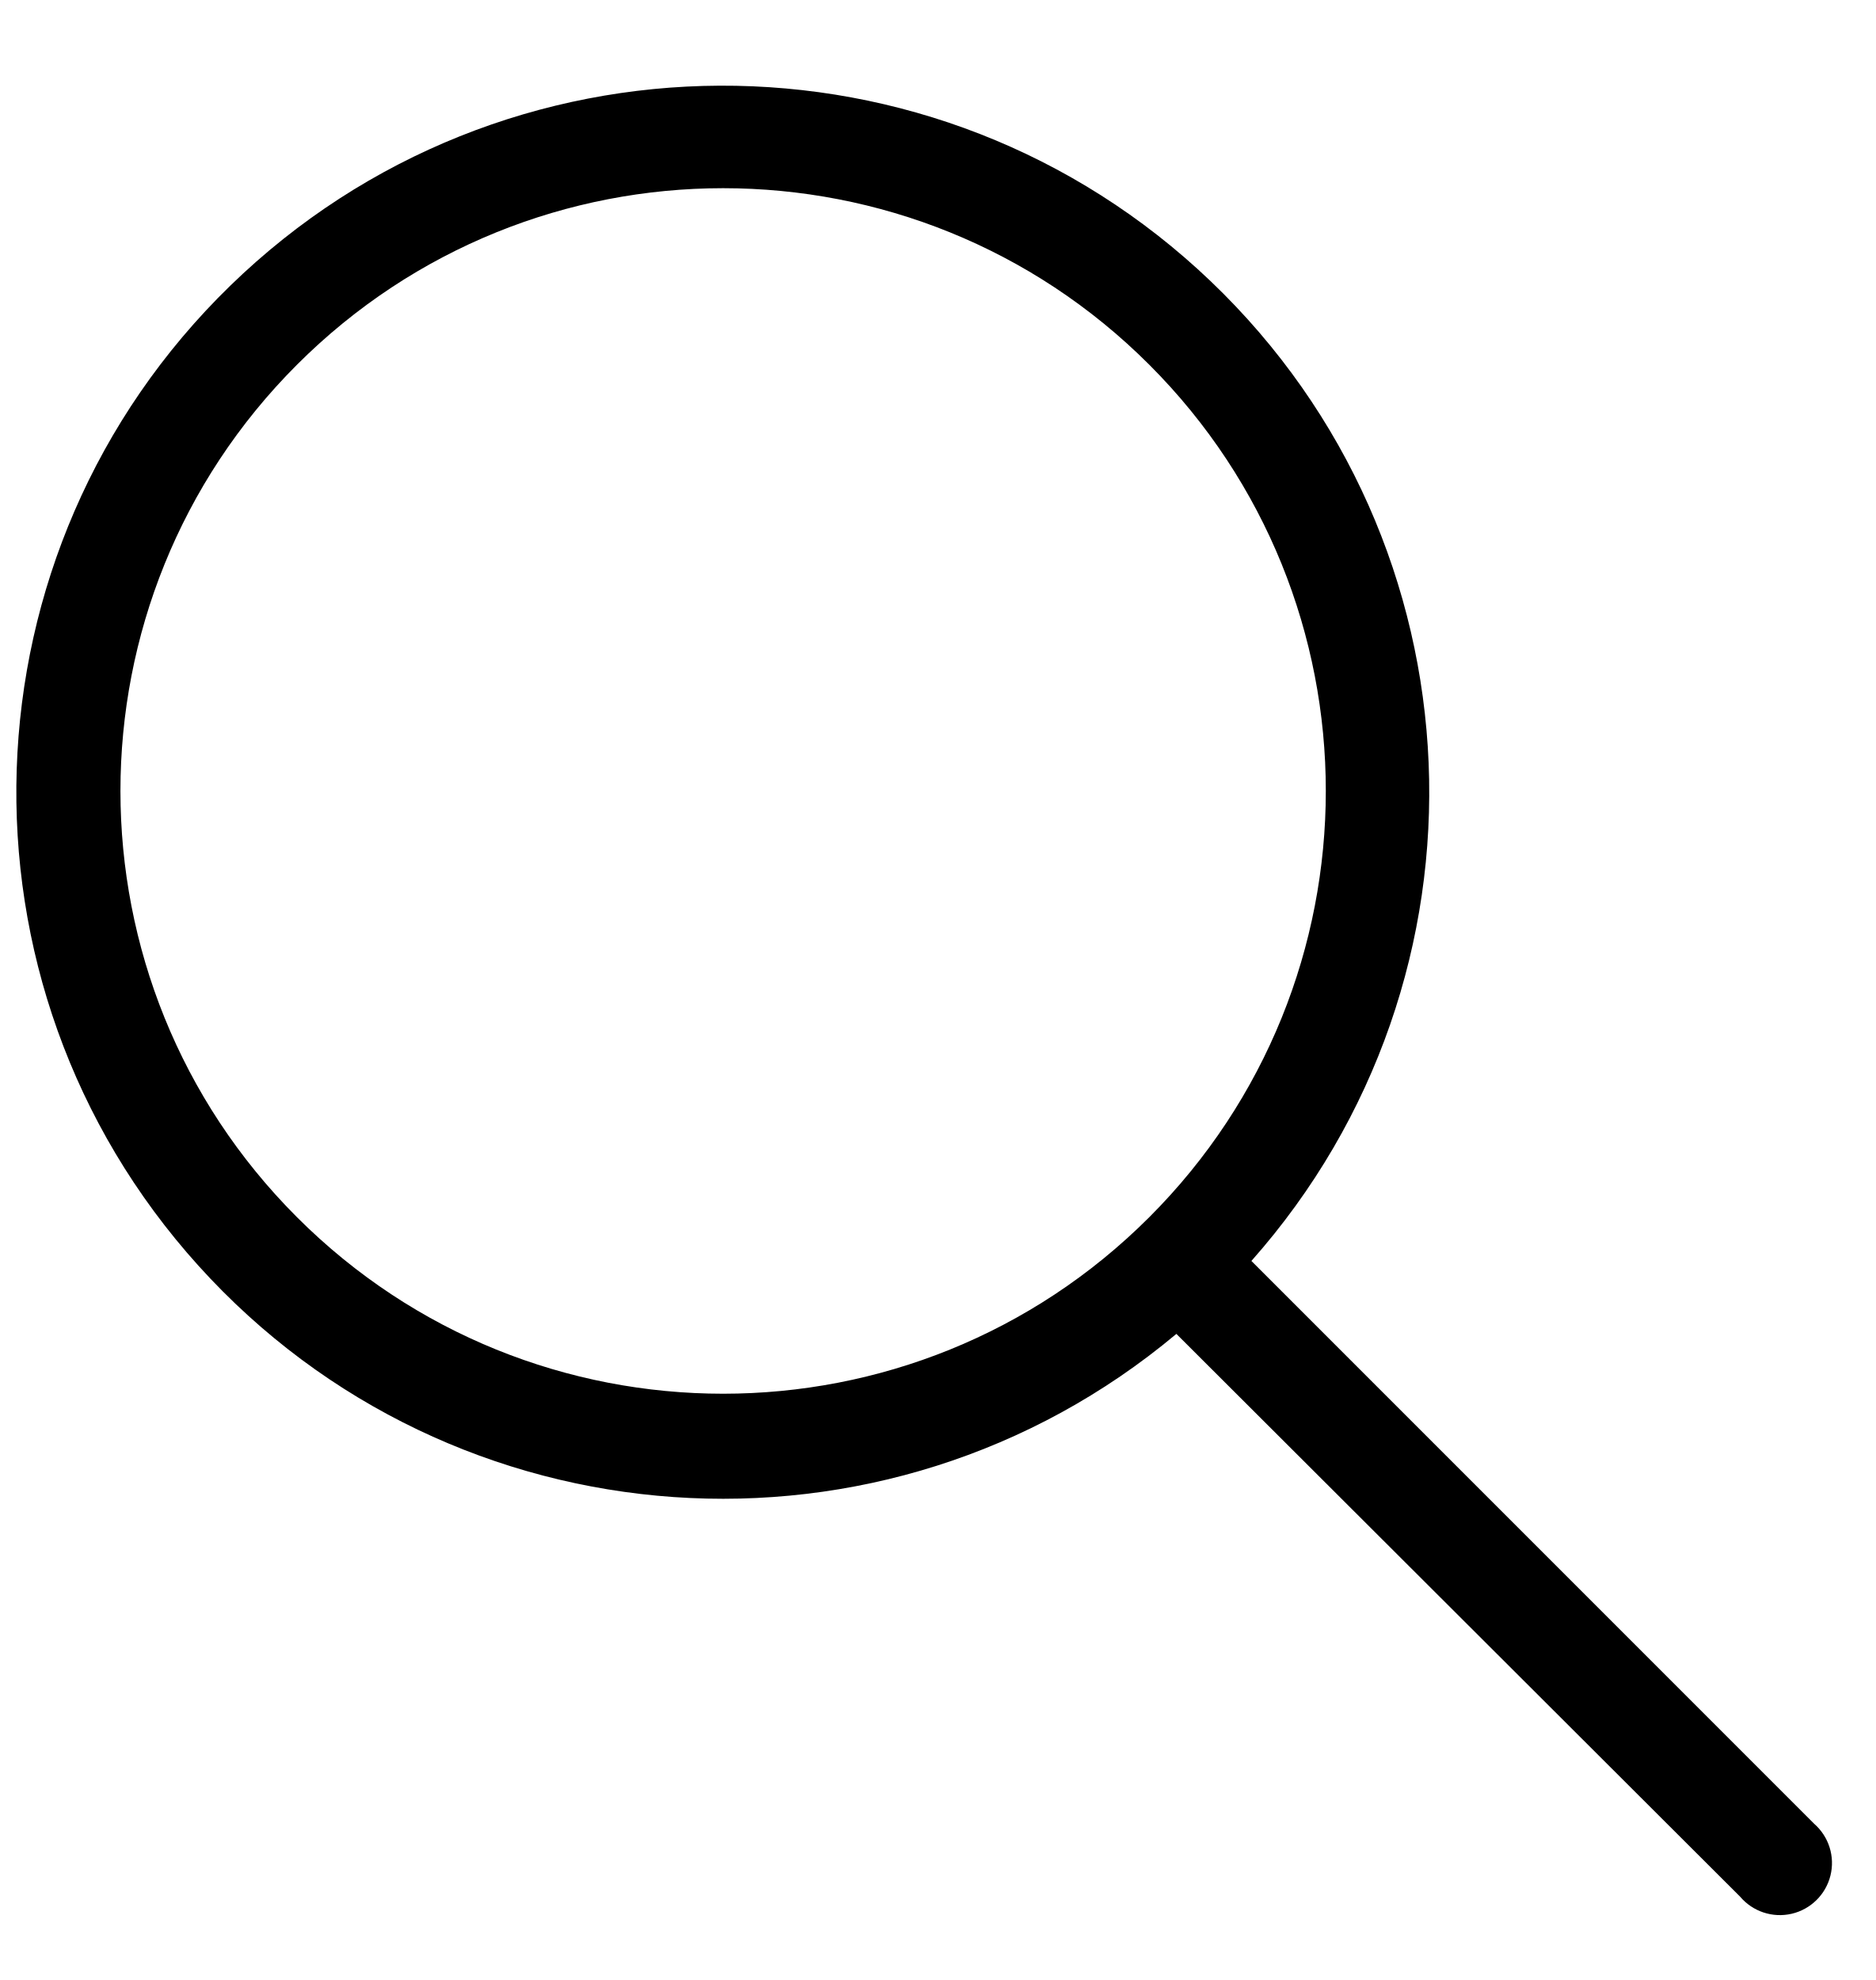
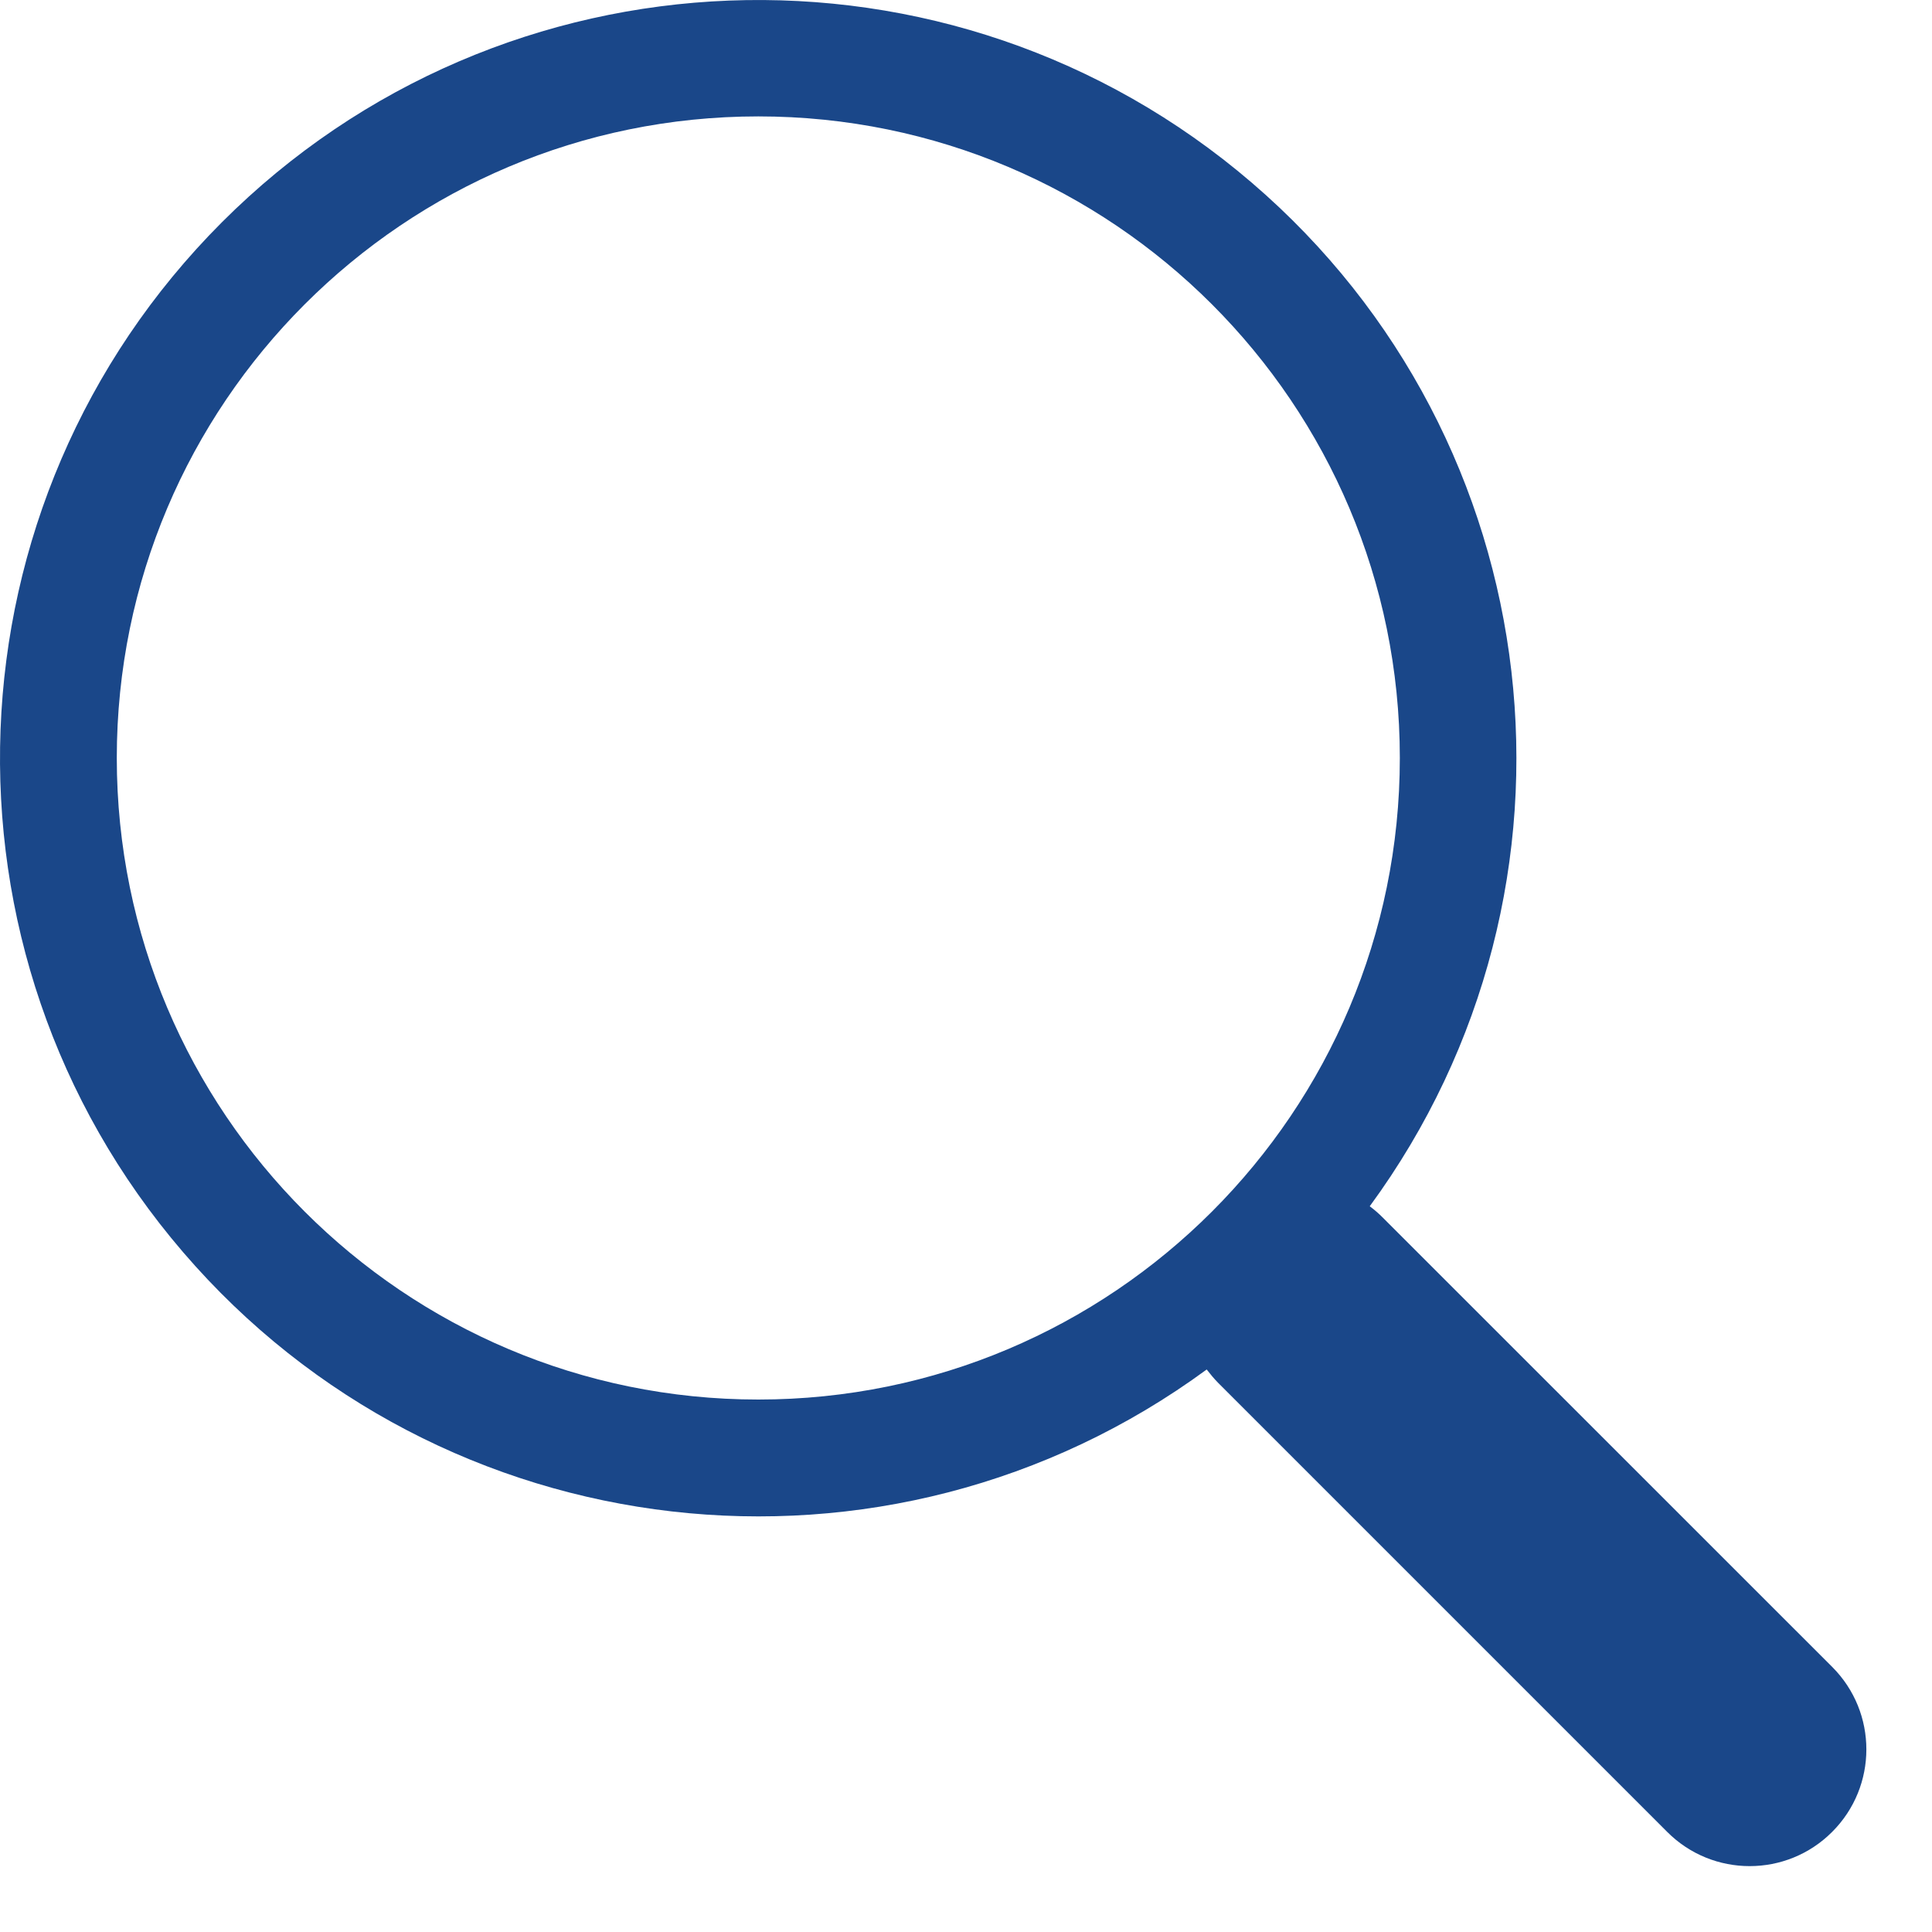
- <svg fill="none" class="icon icon-search" viewBox="0 0 18 19">
-   <path fill="currentColor" fill-rule="evenodd" d="M11.03 11.68A5.784 5.784 0 1 1 2.85 3.5a5.784 5.784 0 0 1 8.18 8.18m.26 1.12a6.78 6.78 0 1 1 .72-.7l5.4 5.4a.5.5 0 1 1-.71.7z" clip-rule="evenodd" />
+ <svg xmlns="http://www.w3.org/2000/svg" width="20" height="20" viewBox="0 0 20 20" fill="none">
+   <path d="M14.179 12.488C16.605 9.179 16.072 4.56 12.957 1.89C9.843 -0.78 5.197 -0.601 2.297 2.301C-0.603 5.203 -0.779 9.849 1.894 12.961C4.566 16.074 9.185 16.604 12.493 14.176L12.491 14.176C12.528 14.224 12.566 14.27 12.61 14.315L17.259 18.964C17.73 19.436 18.495 19.436 18.966 18.964C19.438 18.493 19.439 17.728 18.967 17.256L14.318 12.608C14.275 12.564 14.229 12.524 14.179 12.487V12.488ZM14.491 7.846C14.491 11.514 11.518 14.488 7.85 14.488C4.182 14.488 1.209 11.514 1.209 7.846C1.209 4.179 4.182 1.205 7.85 1.205C11.518 1.205 14.491 4.179 14.491 7.846Z" fill="#1A4789" />
</svg>
